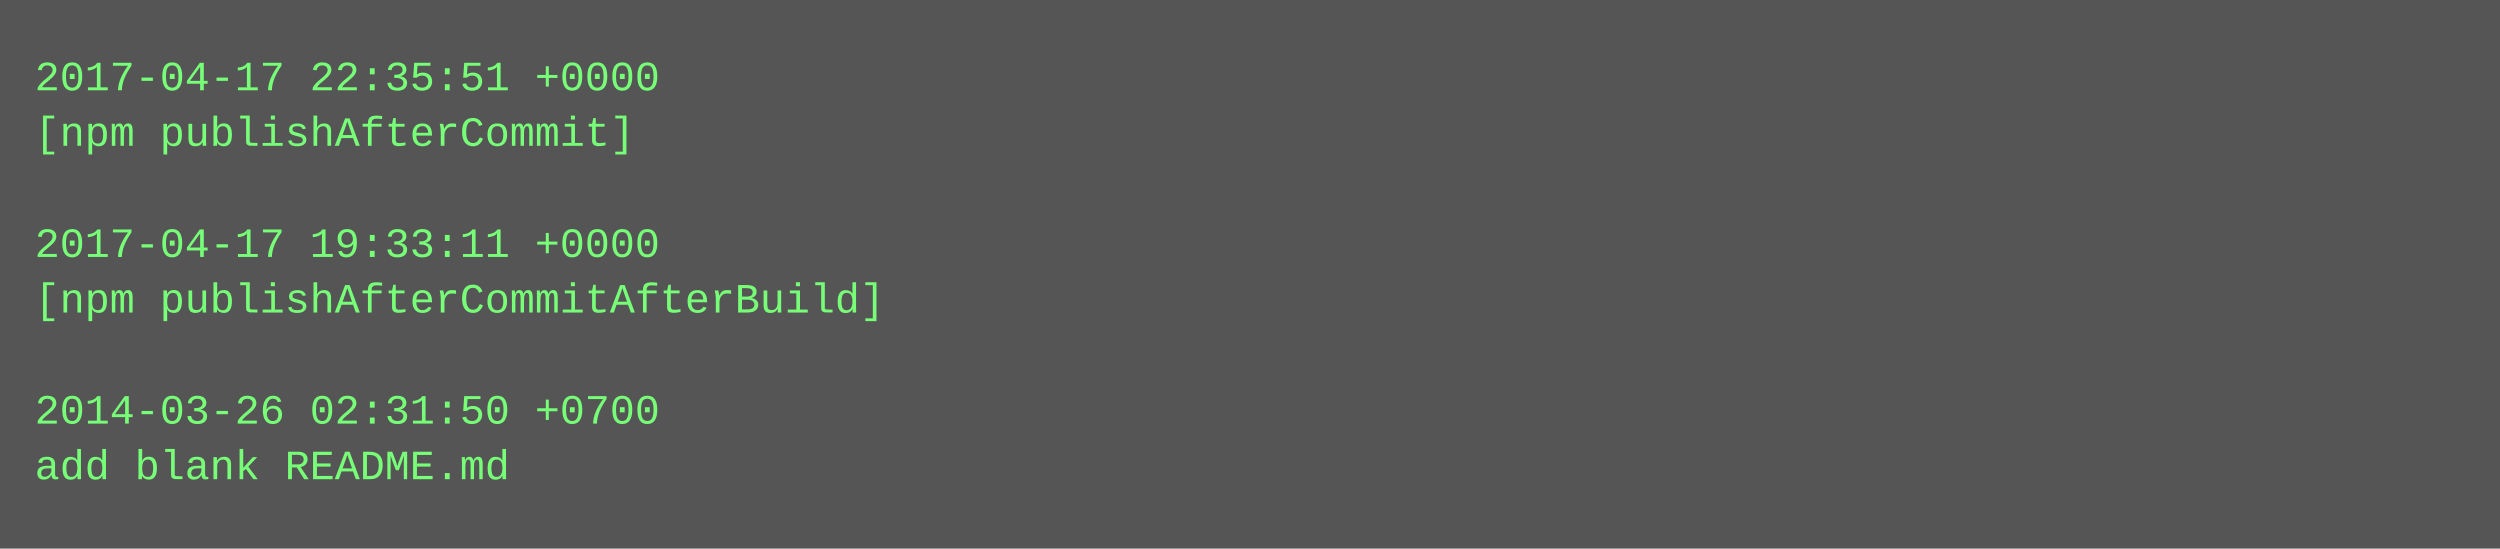
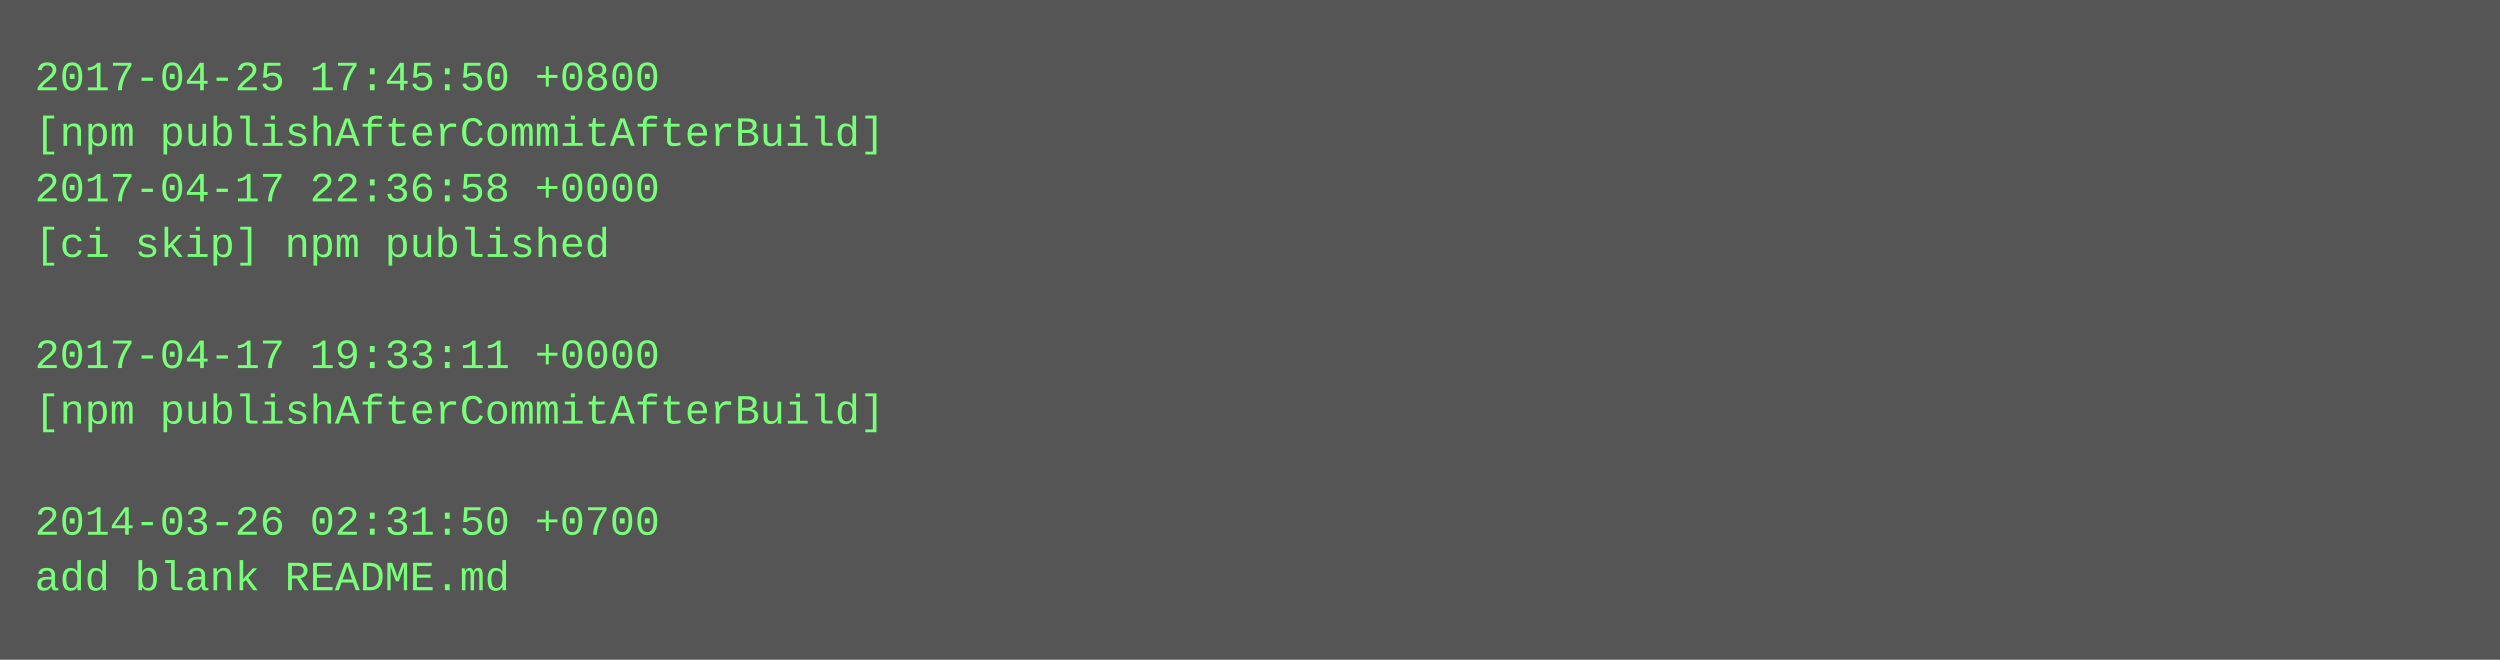
- <svg xmlns="http://www.w3.org/2000/svg" height="158" width="720">
-   <rect height="158" fill="#555" width="720" />
+ <svg xmlns="http://www.w3.org/2000/svg" height="190" width="720">
+   <rect height="190" fill="#555" width="720" />
  <text fill="#7f7" font-family="Courier New" font-size="12" xml:space="preserve">
-     <tspan x="10" y="26">2017-04-17 22:35:51 +0000</tspan>
-     <tspan x="10" y="42">[npm publishAfterCommit]</tspan>
-     <tspan x="10" y="58" />
-     <tspan x="10" y="74">2017-04-17 19:33:11 +0000</tspan>
-     <tspan x="10" y="90">[npm publishAfterCommitAfterBuild]</tspan>
-     <tspan x="10" y="106" />
-     <tspan x="10" y="122">2014-03-26 02:31:50 +0700</tspan>
-     <tspan x="10" y="138">add blank README.md</tspan>
+     <tspan x="10" y="26">2017-04-25 17:45:50 +0800</tspan>
+     <tspan x="10" y="42">[npm publishAfterCommitAfterBuild]</tspan>
+     <tspan x="10" y="58">2017-04-17 22:36:58 +0000</tspan>
+     <tspan x="10" y="74">[ci skip] npm published</tspan>
+     <tspan x="10" y="90" />
+     <tspan x="10" y="106">2017-04-17 19:33:11 +0000</tspan>
+     <tspan x="10" y="122">[npm publishAfterCommitAfterBuild]</tspan>
+     <tspan x="10" y="138" />
+     <tspan x="10" y="154">2014-03-26 02:31:50 +0700</tspan>
+     <tspan x="10" y="170">add blank README.md</tspan>
  </text>
</svg>
